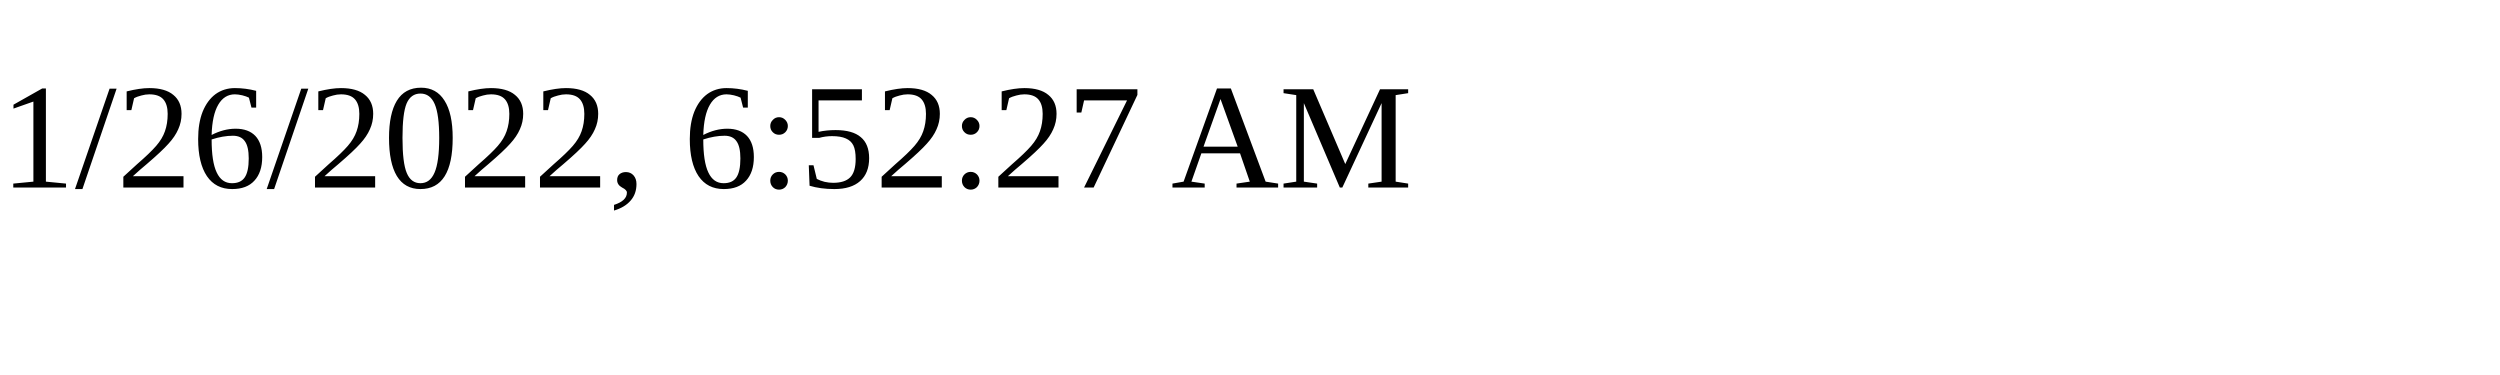
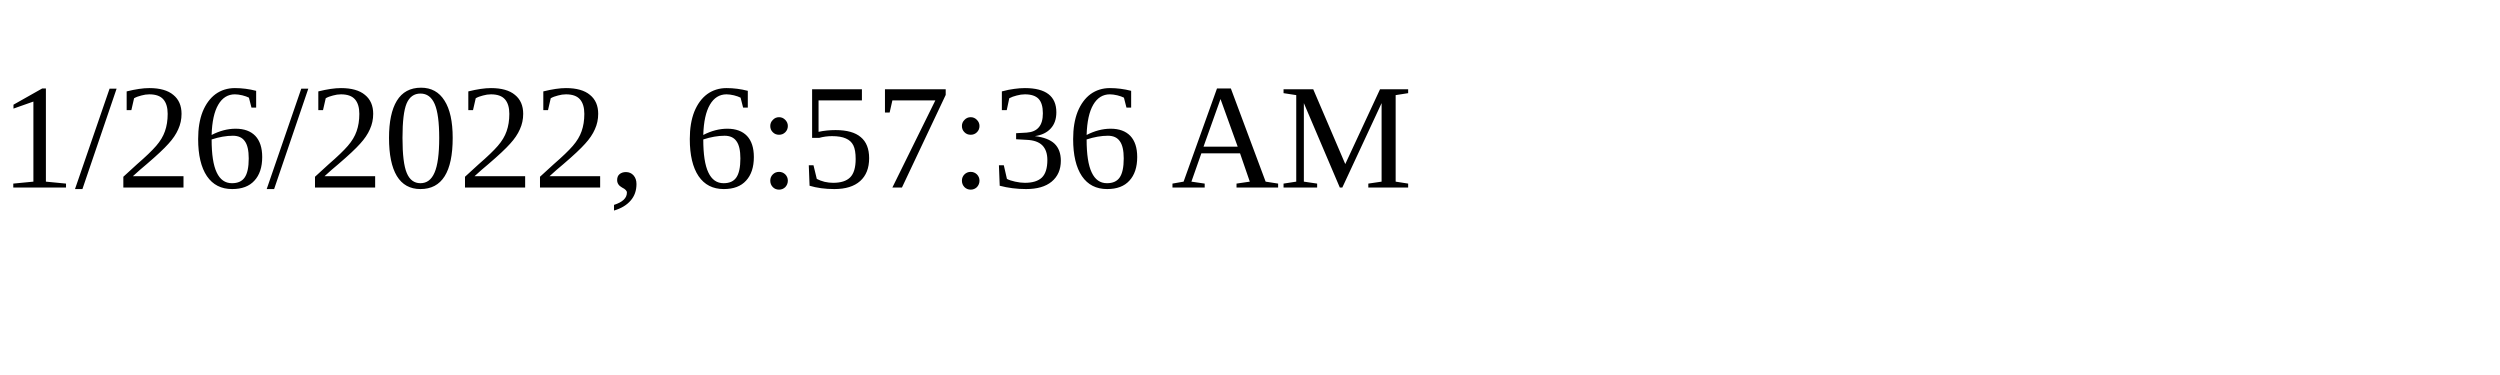
<svg xmlns="http://www.w3.org/2000/svg" height="30" width="200">
-   <text x="0" y="15">1/26/2022, 6:52:27 AM</text>
+   <text x="0" y="15">1/26/2022, 6:57:36 AM</text>
</svg>
